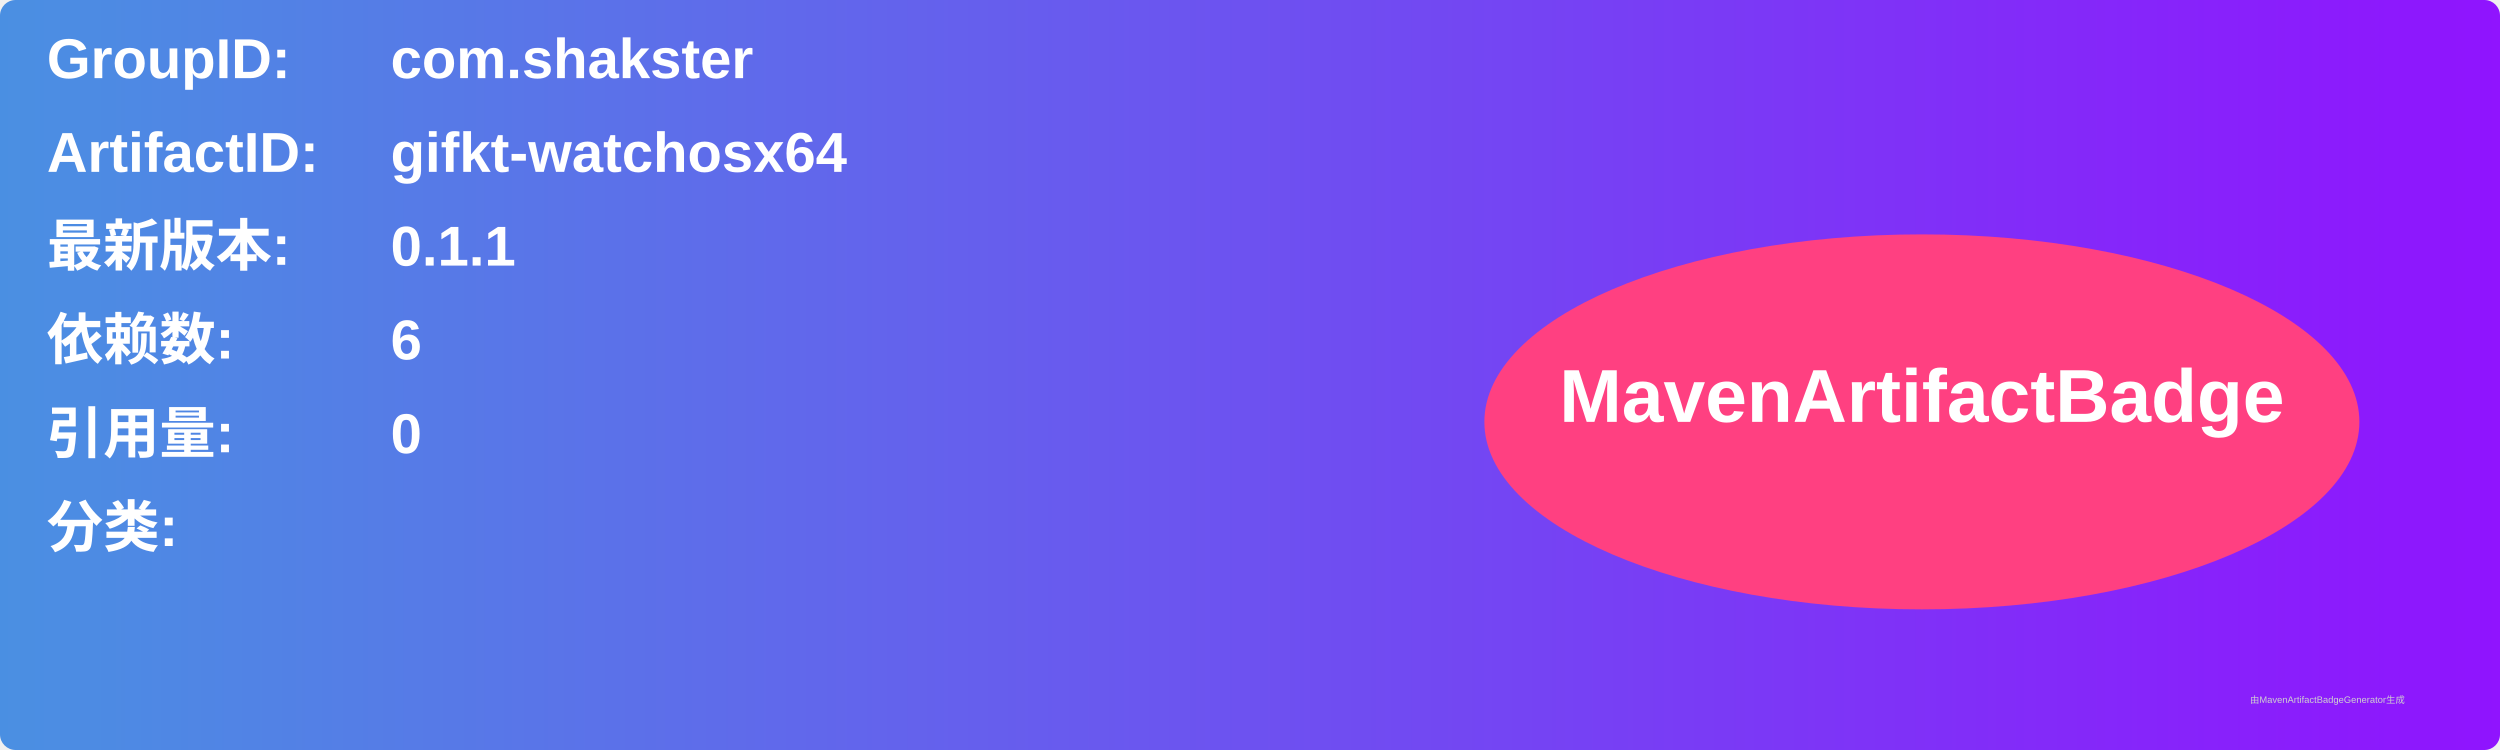
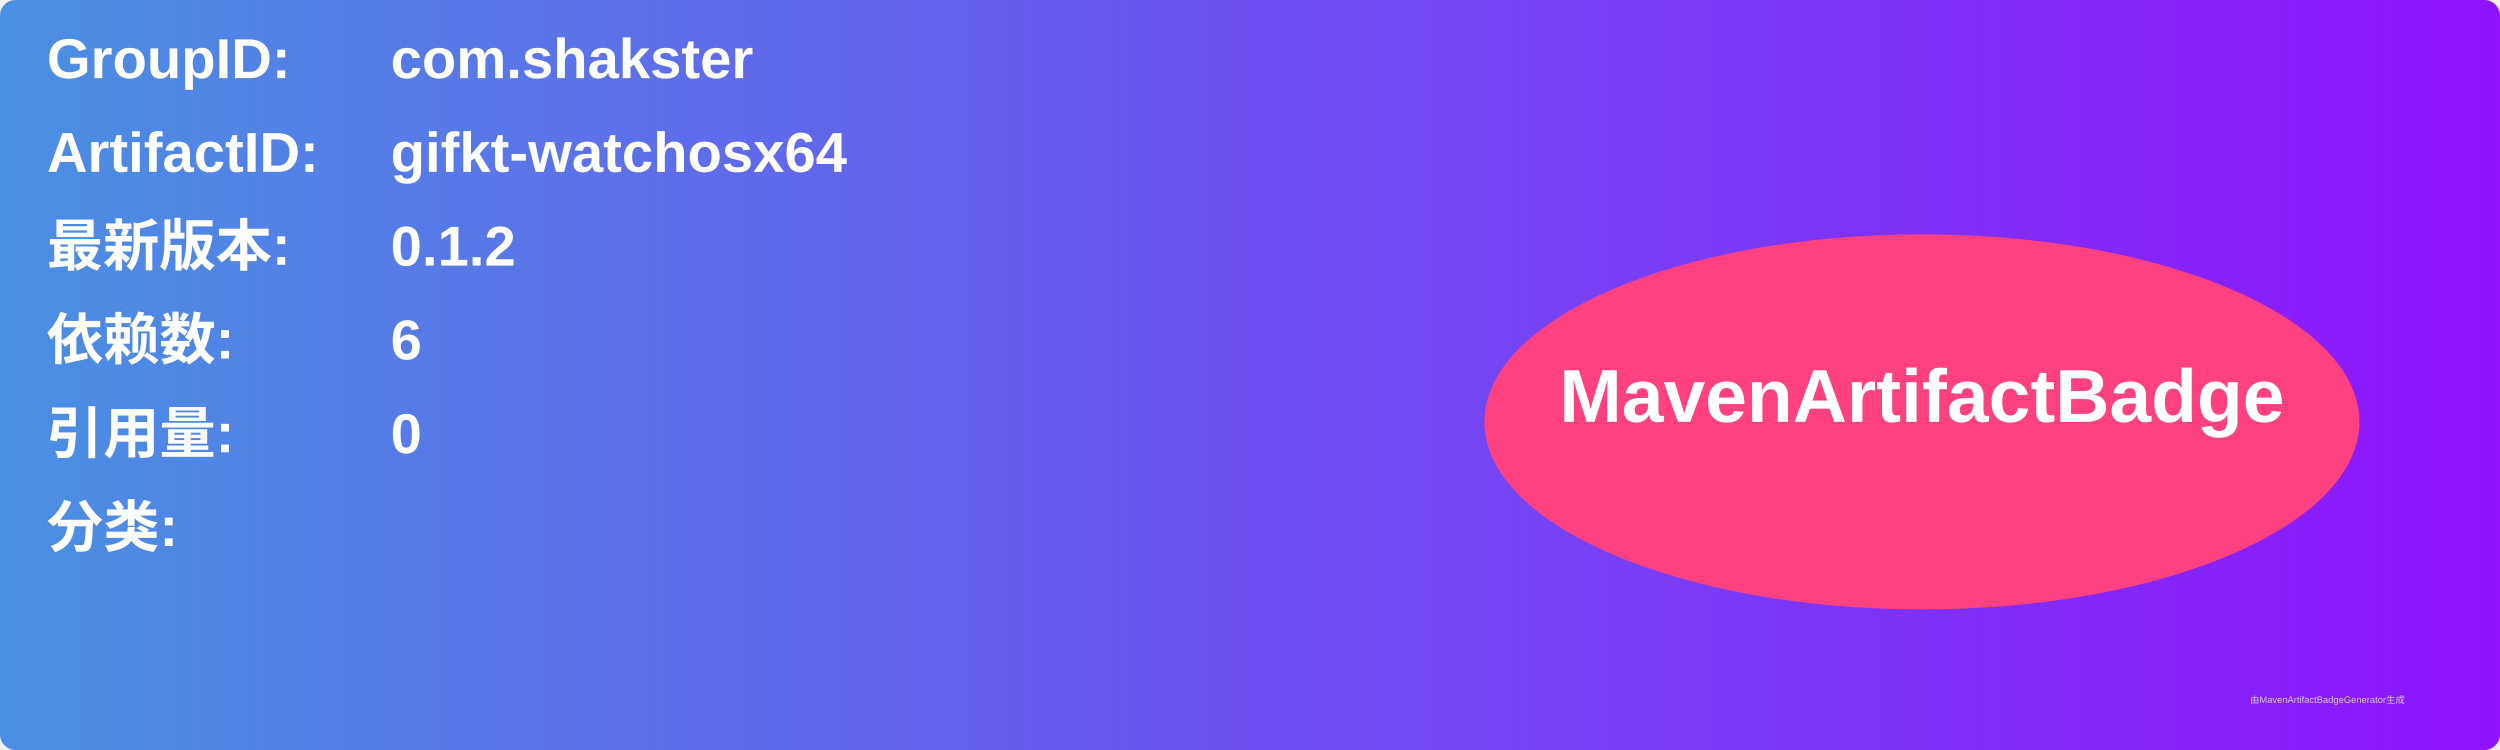
<svg xmlns="http://www.w3.org/2000/svg" width="800" height="240" viewBox="0 0 800 240">
  <linearGradient id="grad" x1="0%" y1="0%" x2="100%" y2="0%">
    <stop offset="0%" stop-color="#4a90e2" />
    <stop offset="100%" stop-color="#9013fe" />
  </linearGradient>
  <rect width="100%" height="100%" rx="5" ry="5" fill="url(#grad)" />
  <g transform="translate(15, 15)">
    <text x="0" y="10" font-family="Arial" font-size="18" fill="white" font-weight="bold" width="260">GroupID:</text>
    <text x="110" y="10" font-family="Arial" font-size="18" fill="white" font-weight="bold" width="460">com.shakster</text>
    <text x="0" y="40" font-family="Arial" font-size="18" fill="white" font-weight="bold" width="260">ArtifactID:</text>
    <text x="110" y="40" font-family="Arial" font-size="18" fill="white" font-weight="bold" width="460">gifkt-watchosx64</text>
    <text x="0" y="70" font-family="Arial" font-size="18" fill="white" font-weight="bold">最新版本:</text>
    <text x="110" y="70" font-family="Arial" font-size="18" fill="white" font-weight="bold">
-       <tspan font-weight="bold">0.1.1</tspan>
+       <tspan font-weight="bold">0.1.2</tspan>
    </text>
    <text x="0" y="100" font-family="Arial" font-size="18" fill="white" font-weight="bold">依赖数: </text>
    <text x="110" y="100" font-family="Arial" font-size="18" fill="white">
      <tspan font-weight="bold">6</tspan>
    </text>
    <text x="0" y="130" font-family="Arial" font-size="18" fill="white" font-weight="bold">引用量: </text>
    <text x="110" y="130" font-family="Arial" font-size="18" fill="white">
      <tspan font-weight="bold">0</tspan>
    </text>
    <text x="0" y="160" font-family="Arial" font-size="18" fill="white" font-weight="bold">分类:</text>
    <text x="10" y="190" font-family="Arial" font-size="10" fill="white">
      <tspan font-weight="bold" />
    </text>
    <ellipse cx="600" cy="120" rx="140" ry="60" fill="#ff4081" />
    <text x="600" y="120" text-anchor="middle" font-family="Arial" font-size="24" fill="white" font-weight="bold">MavenArtifactBadge</text>
  </g>
  <text x="720" y="225" font-family="Arial" font-size="3" fill="#d0d0d0">由MavenArtifactBadgeGenerator生成</text>
</svg>
